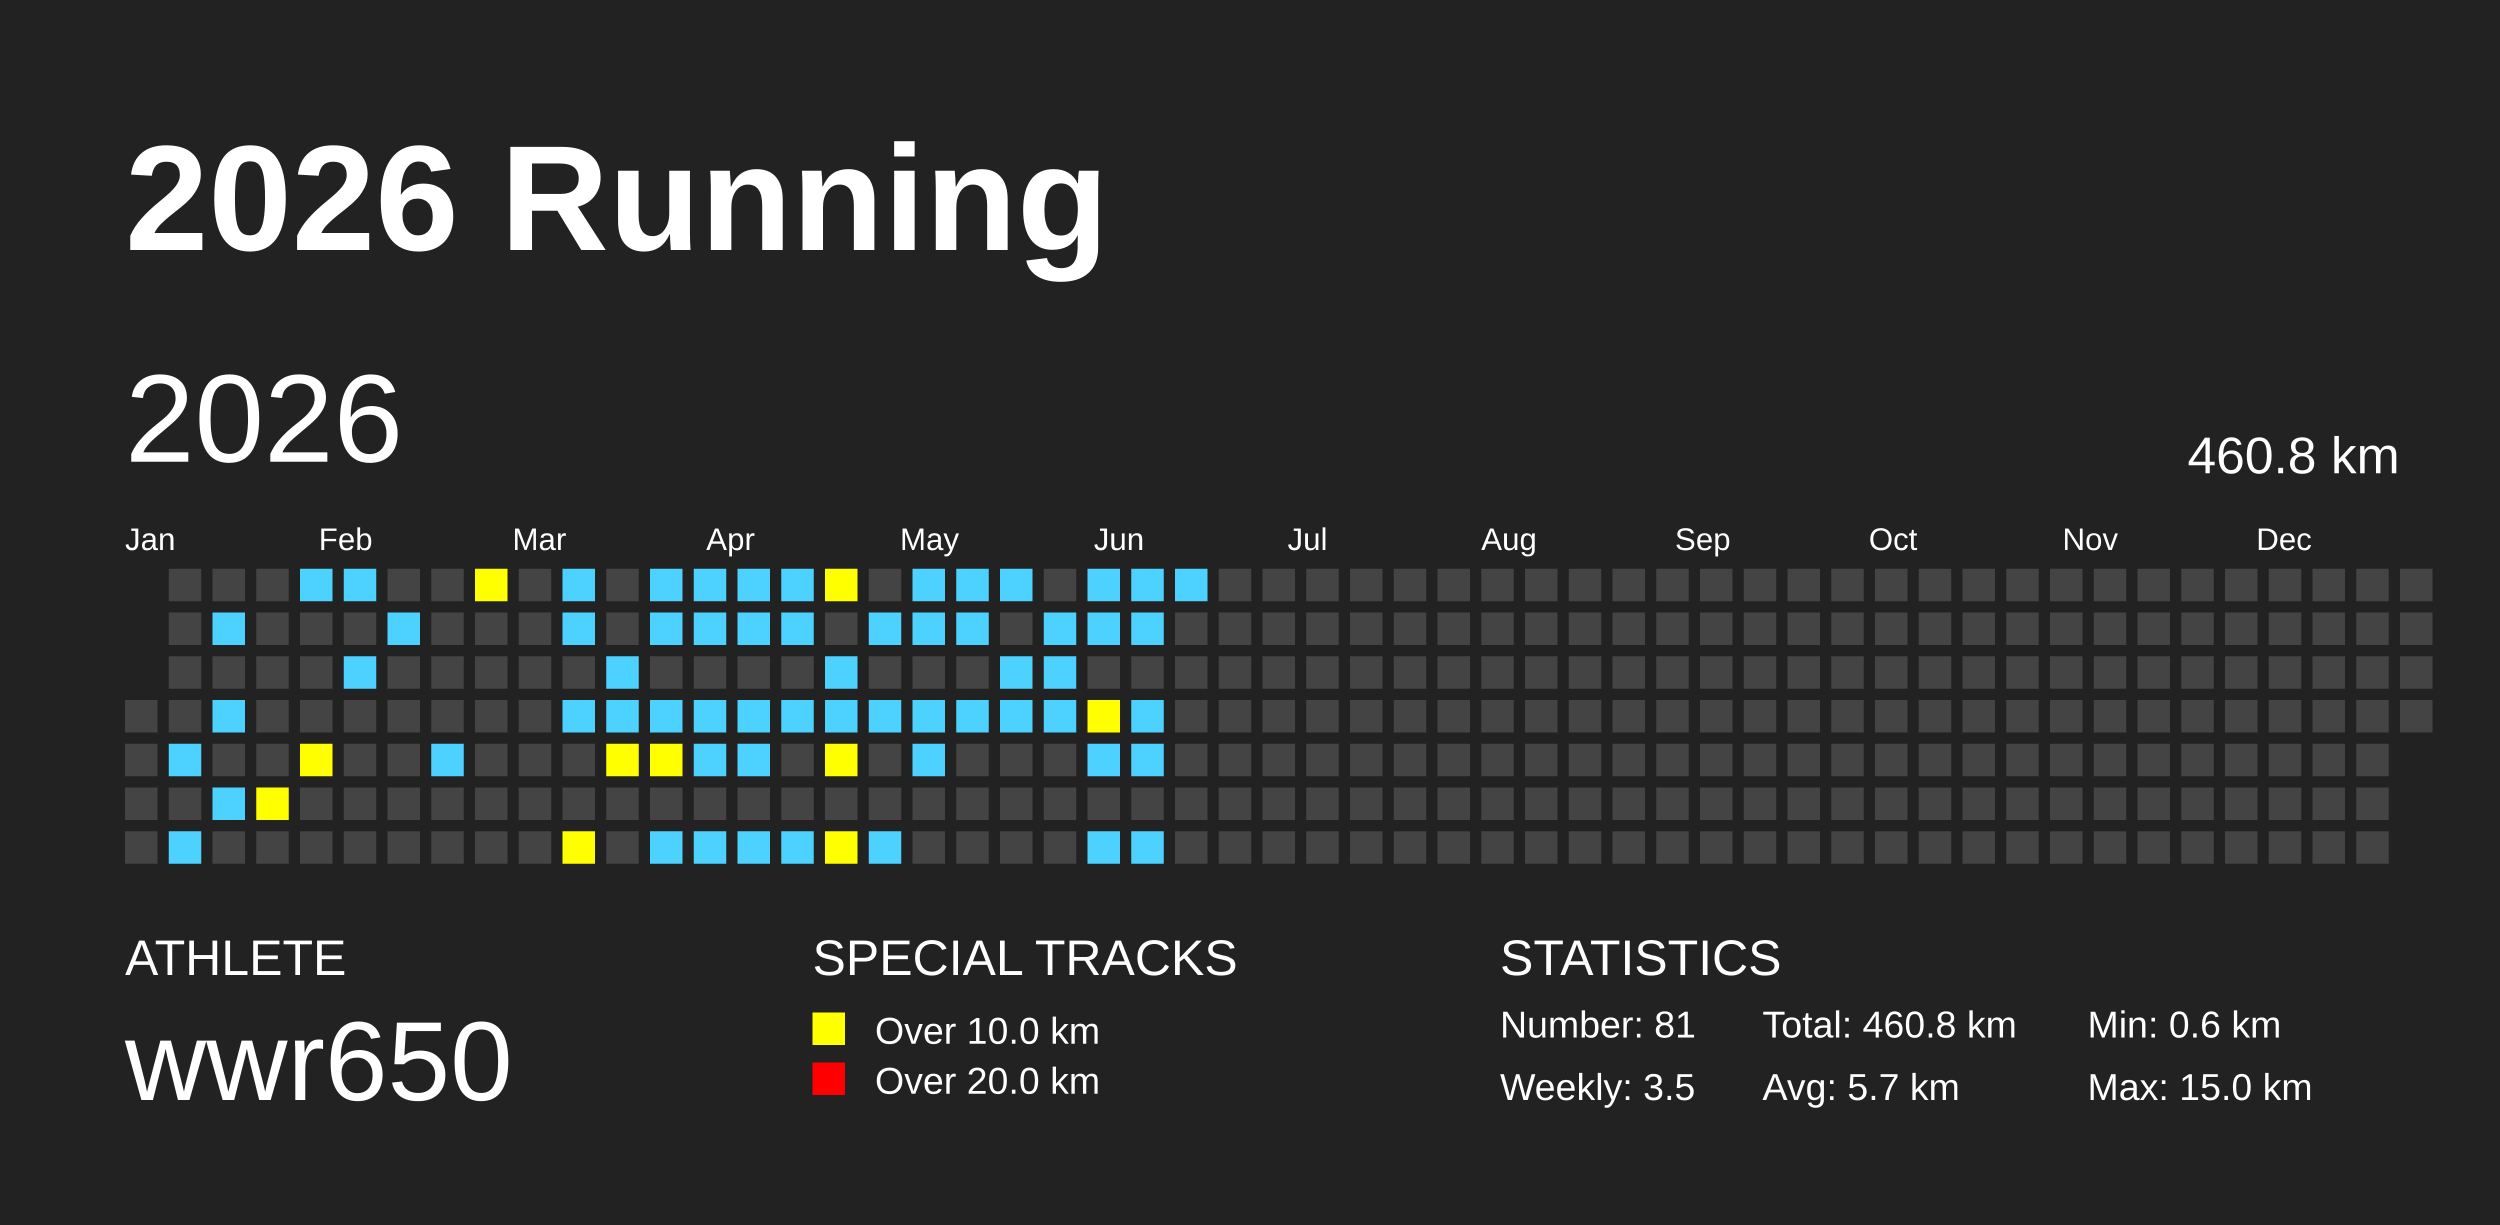
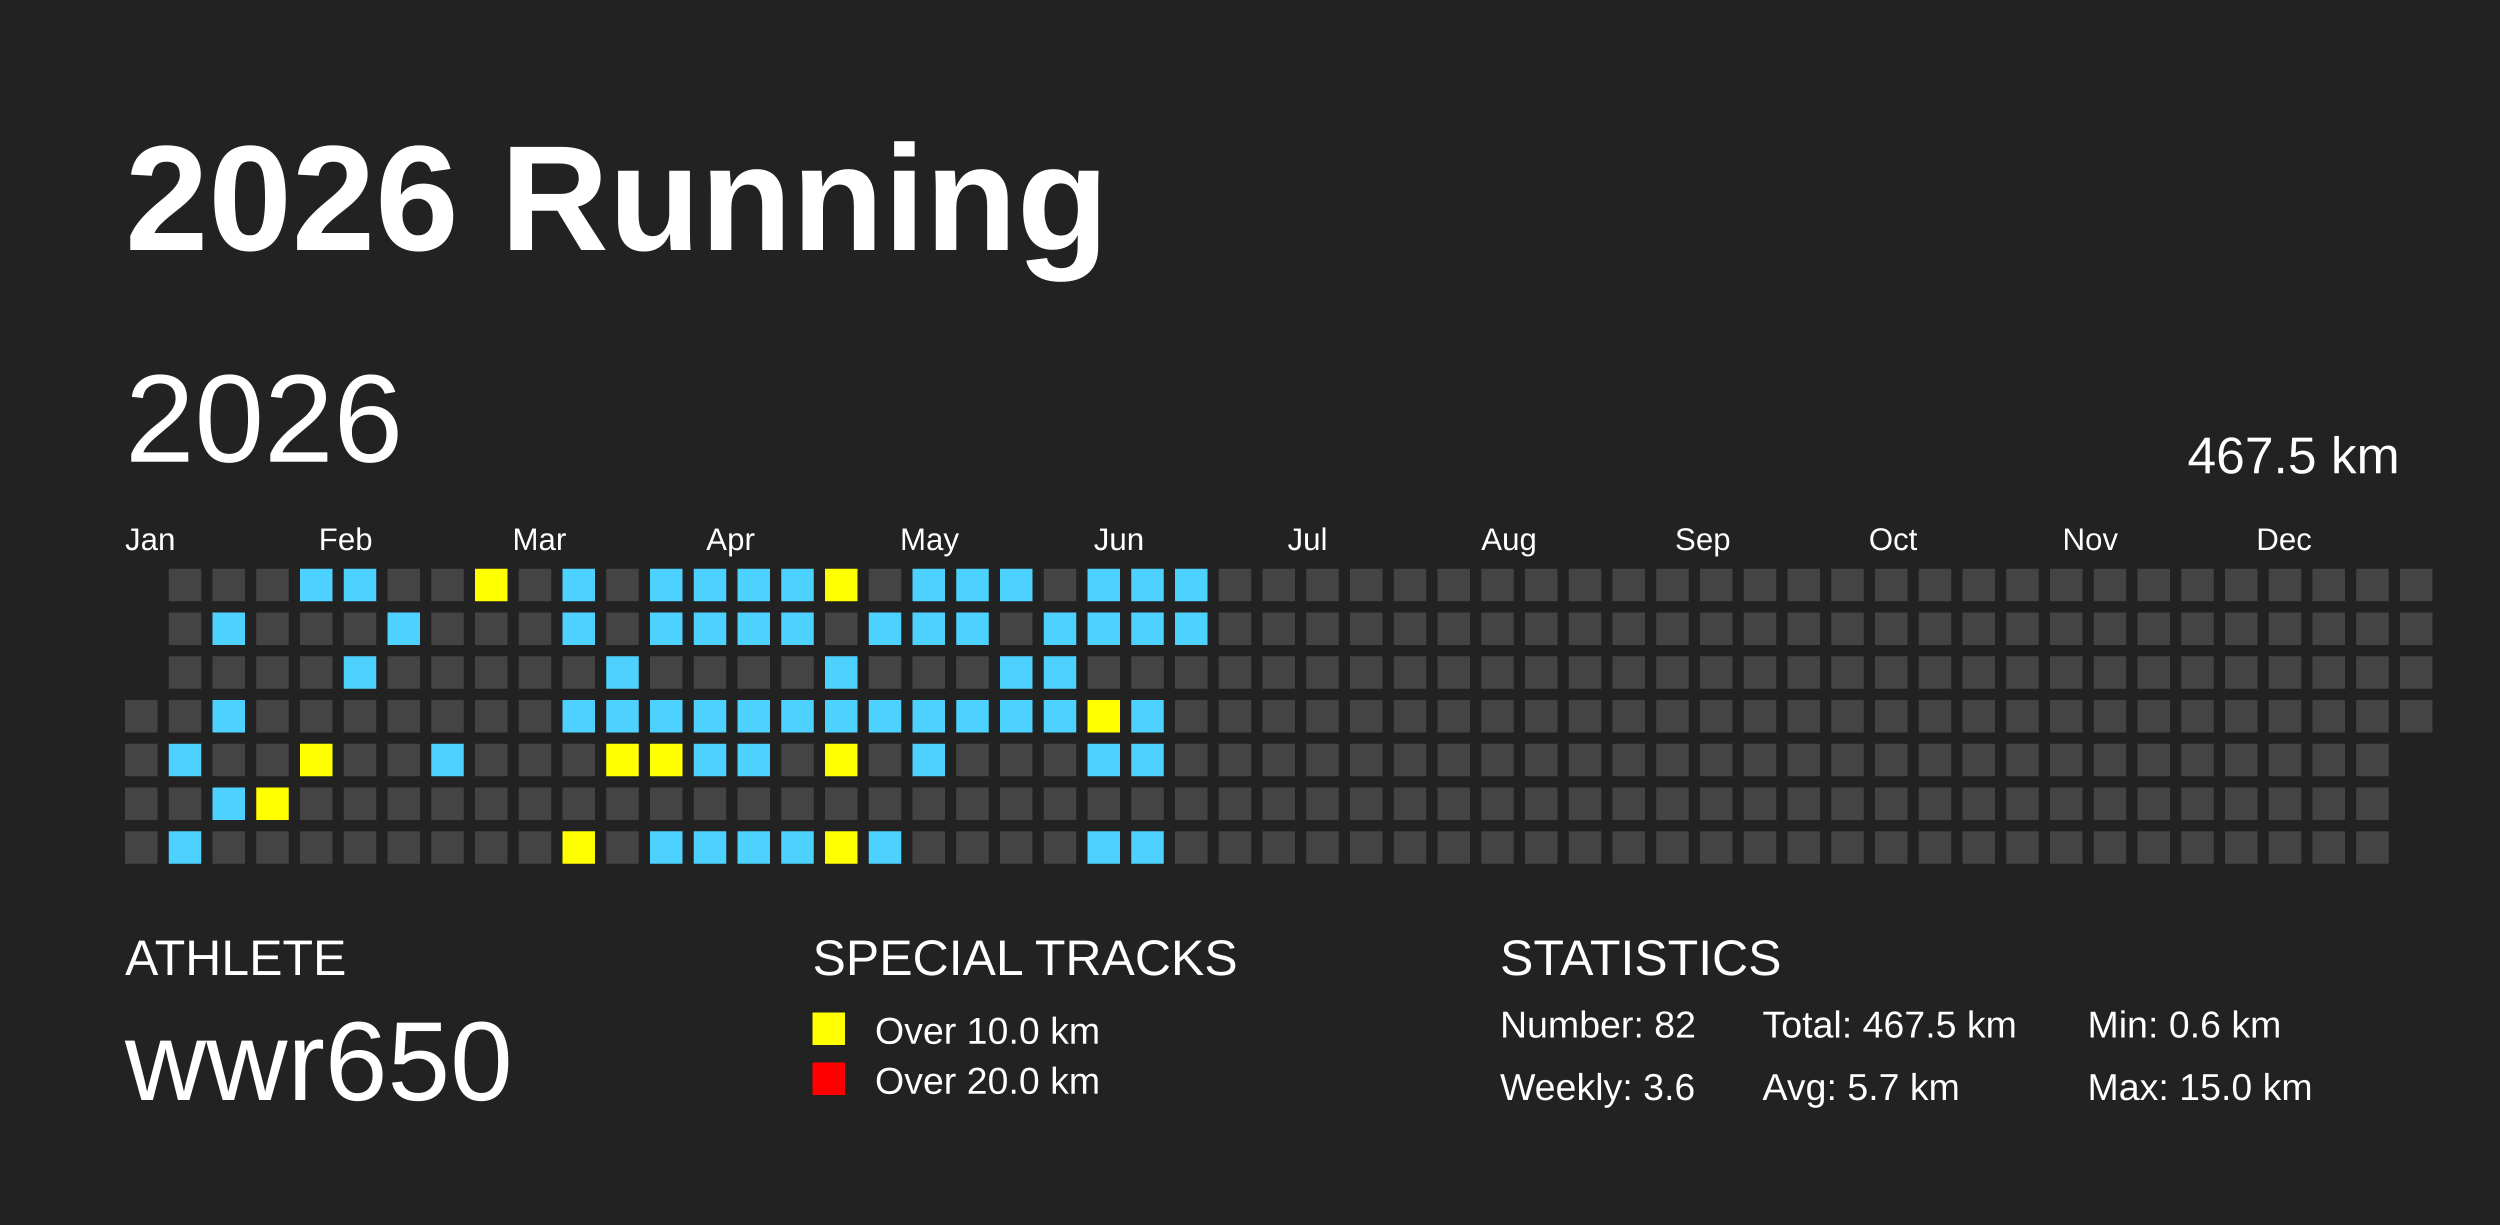
<svg xmlns="http://www.w3.org/2000/svg" baseProfile="full" height="98mm" version="1.1" viewBox="0,0,200,98" width="200mm">
  <defs />
  <rect fill="#222222" height="98" width="200" x="0" y="0" />
  <text fill="#FFFFFF" style="font-size:12px; font-family:Arial; font-weight:bold;" x="10" y="20">2026 Running</text>
  <text fill="#FFFFFF" style="font-size:4px; font-family:Arial" x="10" y="78">ATHLETE</text>
  <text fill="#FFFFFF" style="font-size:9px; font-family:Arial" x="10" y="88">wwr650</text>
  <text fill="#FFFFFF" style="font-size:4px; font-family:Arial" x="65" y="78">SPECIAL TRACKS</text>
  <rect fill="yellow" height="2.6" width="2.6" x="65" y="81" />
  <text fill="#FFFFFF" style="font-size:3px; font-family:Arial" x="70" y="83.5">Over 10.0 km</text>
  <rect fill="red" height="2.6" width="2.6" x="65" y="85" />
  <text fill="#FFFFFF" style="font-size:3px; font-family:Arial" x="70" y="87.5">Over 20.0 km</text>
  <text fill="#FFFFFF" style="font-size:4px; font-family:Arial" x="120" y="78">STATISTICS</text>
-   <text fill="#FFFFFF" style="font-size:3px; font-family:Arial" x="120" y="83">Number: 81</text>
-   <text fill="#FFFFFF" style="font-size:3px; font-family:Arial" x="120" y="88">Weekly: 3.5</text>
-   <text fill="#FFFFFF" style="font-size:3px; font-family:Arial" x="141" y="83">Total: 460.8 km</text>
+   <text fill="#FFFFFF" style="font-size:3px; font-family:Arial" x="120" y="83">Number: 82</text>
+   <text fill="#FFFFFF" style="font-size:3px; font-family:Arial" x="120" y="88">Weekly: 3.6</text>
+   <text fill="#FFFFFF" style="font-size:3px; font-family:Arial" x="141" y="83">Total: 467.5 km</text>
  <text fill="#FFFFFF" style="font-size:3px; font-family:Arial" x="141" y="88">Avg: 5.7 km</text>
  <text fill="#FFFFFF" style="font-size:3px; font-family:Arial" x="167" y="83">Min: 0.6 km</text>
  <text fill="#FFFFFF" style="font-size:3px; font-family:Arial" x="167" y="88">Max: 15.0 km</text>
  <text dominant-baseline="hanging" fill="#FFFFFF" style="font-size:10.0px; font-family:Arial;" x="10" y="30">2026</text>
-   <text dominant-baseline="hanging" fill="#FFFFFF" style="font-size:4.125px; font-family:Arial;" x="175" y="35">460.8 km</text>
+   <text dominant-baseline="hanging" fill="#FFFFFF" style="font-size:4.125px; font-family:Arial;" x="175" y="35">467.5 km</text>
  <text fill="#FFFFFF" style="font-size:2.5px; font-family:Arial" x="10.0" y="44">Jan</text>
  <text fill="#FFFFFF" style="font-size:2.5px; font-family:Arial" x="25.5" y="44">Feb</text>
  <text fill="#FFFFFF" style="font-size:2.5px; font-family:Arial" x="41.0" y="44">Mar</text>
  <text fill="#FFFFFF" style="font-size:2.5px; font-family:Arial" x="56.5" y="44">Apr</text>
  <text fill="#FFFFFF" style="font-size:2.5px; font-family:Arial" x="72.0" y="44">May</text>
  <text fill="#FFFFFF" style="font-size:2.5px; font-family:Arial" x="87.5" y="44">Jun</text>
  <text fill="#FFFFFF" style="font-size:2.5px; font-family:Arial" x="103.0" y="44">Jul</text>
  <text fill="#FFFFFF" style="font-size:2.5px; font-family:Arial" x="118.5" y="44">Aug</text>
  <text fill="#FFFFFF" style="font-size:2.5px; font-family:Arial" x="134.0" y="44">Sep</text>
  <text fill="#FFFFFF" style="font-size:2.5px; font-family:Arial" x="149.5" y="44">Oct</text>
  <text fill="#FFFFFF" style="font-size:2.5px; font-family:Arial" x="165.0" y="44">Nov</text>
  <text fill="#FFFFFF" style="font-size:2.5px; font-family:Arial" x="180.5" y="44">Dec</text>
  <rect fill="#444444" height="2.6" width="2.6" x="10.0" y="56.0" />
  <rect fill="#444444" height="2.6" width="2.6" x="10.0" y="59.5" />
  <rect fill="#444444" height="2.6" width="2.6" x="10.0" y="63.0" />
  <rect fill="#444444" height="2.6" width="2.6" x="10.0" y="66.5" />
  <rect fill="#444444" height="2.6" width="2.6" x="13.5" y="45.5" />
  <rect fill="#444444" height="2.6" width="2.6" x="13.5" y="49.0" />
  <rect fill="#444444" height="2.6" width="2.6" x="13.5" y="52.5" />
  <rect fill="#444444" height="2.6" width="2.6" x="13.5" y="56.0" />
  <rect fill="#4DD2FF" height="2.6" width="2.6" x="13.5" y="59.5" />
  <rect fill="#444444" height="2.6" width="2.6" x="13.5" y="63.0" />
  <rect fill="#4DD2FF" height="2.6" width="2.6" x="13.5" y="66.5" />
  <rect fill="#444444" height="2.6" width="2.6" x="17.0" y="45.5" />
  <rect fill="#4DD2FF" height="2.6" width="2.6" x="17.0" y="49.0" />
  <rect fill="#444444" height="2.6" width="2.6" x="17.0" y="52.5" />
  <rect fill="#4DD2FF" height="2.6" width="2.6" x="17.0" y="56.0" />
  <rect fill="#444444" height="2.6" width="2.6" x="17.0" y="59.5" />
  <rect fill="#4DD2FF" height="2.6" width="2.6" x="17.0" y="63.0" />
  <rect fill="#444444" height="2.6" width="2.6" x="17.0" y="66.5" />
  <rect fill="#444444" height="2.6" width="2.6" x="20.5" y="45.5" />
  <rect fill="#444444" height="2.6" width="2.6" x="20.5" y="49.0" />
  <rect fill="#444444" height="2.6" width="2.6" x="20.5" y="52.5" />
  <rect fill="#444444" height="2.6" width="2.6" x="20.5" y="56.0" />
  <rect fill="#444444" height="2.6" width="2.6" x="20.5" y="59.5" />
  <rect fill="yellow" height="2.6" width="2.6" x="20.5" y="63.0" />
  <rect fill="#444444" height="2.6" width="2.6" x="20.5" y="66.5" />
  <rect fill="#4DD2FF" height="2.6" width="2.6" x="24.0" y="45.5" />
  <rect fill="#444444" height="2.6" width="2.6" x="24.0" y="49.0" />
  <rect fill="#444444" height="2.6" width="2.6" x="24.0" y="52.5" />
  <rect fill="#444444" height="2.6" width="2.6" x="24.0" y="56.0" />
  <rect fill="yellow" height="2.6" width="2.6" x="24.0" y="59.5" />
  <rect fill="#444444" height="2.6" width="2.6" x="24.0" y="63.0" />
  <rect fill="#444444" height="2.6" width="2.6" x="24.0" y="66.5" />
  <rect fill="#4DD2FF" height="2.6" width="2.6" x="27.5" y="45.5" />
  <rect fill="#444444" height="2.6" width="2.6" x="27.5" y="49.0" />
  <rect fill="#4DD2FF" height="2.6" width="2.6" x="27.5" y="52.5" />
  <rect fill="#444444" height="2.6" width="2.6" x="27.5" y="56.0" />
  <rect fill="#444444" height="2.6" width="2.6" x="27.5" y="59.5" />
  <rect fill="#444444" height="2.6" width="2.6" x="27.5" y="63.0" />
  <rect fill="#444444" height="2.6" width="2.6" x="27.5" y="66.5" />
  <rect fill="#444444" height="2.6" width="2.6" x="31.0" y="45.5" />
  <rect fill="#4DD2FF" height="2.6" width="2.6" x="31.0" y="49.0" />
  <rect fill="#444444" height="2.6" width="2.6" x="31.0" y="52.5" />
  <rect fill="#444444" height="2.6" width="2.6" x="31.0" y="56.0" />
  <rect fill="#444444" height="2.6" width="2.6" x="31.0" y="59.5" />
  <rect fill="#444444" height="2.6" width="2.6" x="31.0" y="63.0" />
  <rect fill="#444444" height="2.6" width="2.6" x="31.0" y="66.5" />
  <rect fill="#444444" height="2.6" width="2.6" x="34.5" y="45.5" />
  <rect fill="#444444" height="2.6" width="2.6" x="34.5" y="49.0" />
  <rect fill="#444444" height="2.6" width="2.6" x="34.5" y="52.5" />
  <rect fill="#444444" height="2.6" width="2.6" x="34.5" y="56.0" />
  <rect fill="#4DD2FF" height="2.6" width="2.6" x="34.5" y="59.5" />
  <rect fill="#444444" height="2.6" width="2.6" x="34.5" y="63.0" />
  <rect fill="#444444" height="2.6" width="2.6" x="34.5" y="66.5" />
  <rect fill="yellow" height="2.6" width="2.6" x="38.0" y="45.5" />
  <rect fill="#444444" height="2.6" width="2.6" x="38.0" y="49.0" />
  <rect fill="#444444" height="2.6" width="2.6" x="38.0" y="52.5" />
  <rect fill="#444444" height="2.6" width="2.6" x="38.0" y="56.0" />
  <rect fill="#444444" height="2.6" width="2.6" x="38.0" y="59.5" />
  <rect fill="#444444" height="2.6" width="2.6" x="38.0" y="63.0" />
  <rect fill="#444444" height="2.6" width="2.6" x="38.0" y="66.5" />
  <rect fill="#444444" height="2.6" width="2.6" x="41.5" y="45.5" />
  <rect fill="#444444" height="2.6" width="2.6" x="41.5" y="49.0" />
  <rect fill="#444444" height="2.6" width="2.6" x="41.5" y="52.5" />
  <rect fill="#444444" height="2.6" width="2.6" x="41.5" y="56.0" />
  <rect fill="#444444" height="2.6" width="2.6" x="41.5" y="59.5" />
  <rect fill="#444444" height="2.6" width="2.6" x="41.5" y="63.0" />
  <rect fill="#444444" height="2.6" width="2.6" x="41.5" y="66.5" />
  <rect fill="#4DD2FF" height="2.6" width="2.6" x="45.0" y="45.5" />
  <rect fill="#4DD2FF" height="2.6" width="2.6" x="45.0" y="49.0" />
  <rect fill="#444444" height="2.6" width="2.6" x="45.0" y="52.5" />
  <rect fill="#4DD2FF" height="2.6" width="2.6" x="45.0" y="56.0" />
  <rect fill="#444444" height="2.6" width="2.6" x="45.0" y="59.5" />
  <rect fill="#444444" height="2.6" width="2.6" x="45.0" y="63.0" />
  <rect fill="yellow" height="2.6" width="2.6" x="45.0" y="66.5" />
  <rect fill="#444444" height="2.6" width="2.6" x="48.5" y="45.5" />
  <rect fill="#444444" height="2.6" width="2.6" x="48.5" y="49.0" />
  <rect fill="#4DD2FF" height="2.6" width="2.6" x="48.5" y="52.5" />
  <rect fill="#4DD2FF" height="2.6" width="2.6" x="48.5" y="56.0" />
  <rect fill="yellow" height="2.6" width="2.6" x="48.5" y="59.5" />
  <rect fill="#444444" height="2.6" width="2.6" x="48.5" y="63.0" />
  <rect fill="#444444" height="2.6" width="2.6" x="48.5" y="66.5" />
  <rect fill="#4DD2FF" height="2.6" width="2.6" x="52.0" y="45.5" />
  <rect fill="#4DD2FF" height="2.6" width="2.6" x="52.0" y="49.0" />
  <rect fill="#444444" height="2.6" width="2.6" x="52.0" y="52.5" />
  <rect fill="#4DD2FF" height="2.6" width="2.6" x="52.0" y="56.0" />
  <rect fill="yellow" height="2.6" width="2.6" x="52.0" y="59.5" />
  <rect fill="#444444" height="2.6" width="2.6" x="52.0" y="63.0" />
  <rect fill="#4DD2FF" height="2.6" width="2.6" x="52.0" y="66.5" />
  <rect fill="#4DD2FF" height="2.6" width="2.6" x="55.5" y="45.5" />
  <rect fill="#4DD2FF" height="2.6" width="2.6" x="55.5" y="49.0" />
  <rect fill="#444444" height="2.6" width="2.6" x="55.5" y="52.5" />
  <rect fill="#4DD2FF" height="2.6" width="2.6" x="55.5" y="56.0" />
  <rect fill="#4DD2FF" height="2.6" width="2.6" x="55.5" y="59.5" />
  <rect fill="#444444" height="2.6" width="2.6" x="55.5" y="63.0" />
  <rect fill="#4DD2FF" height="2.6" width="2.6" x="55.5" y="66.5" />
  <rect fill="#4DD2FF" height="2.6" width="2.6" x="59.0" y="45.5" />
  <rect fill="#4DD2FF" height="2.6" width="2.6" x="59.0" y="49.0" />
  <rect fill="#444444" height="2.6" width="2.6" x="59.0" y="52.5" />
  <rect fill="#4DD2FF" height="2.6" width="2.6" x="59.0" y="56.0" />
  <rect fill="#4DD2FF" height="2.6" width="2.6" x="59.0" y="59.5" />
  <rect fill="#444444" height="2.6" width="2.6" x="59.0" y="63.0" />
  <rect fill="#4DD2FF" height="2.6" width="2.6" x="59.0" y="66.5" />
  <rect fill="#4DD2FF" height="2.6" width="2.6" x="62.5" y="45.5" />
  <rect fill="#4DD2FF" height="2.6" width="2.6" x="62.5" y="49.0" />
  <rect fill="#444444" height="2.6" width="2.6" x="62.5" y="52.5" />
  <rect fill="#4DD2FF" height="2.6" width="2.6" x="62.5" y="56.0" />
  <rect fill="#444444" height="2.6" width="2.6" x="62.5" y="59.5" />
  <rect fill="#444444" height="2.6" width="2.6" x="62.5" y="63.0" />
  <rect fill="#4DD2FF" height="2.6" width="2.6" x="62.5" y="66.5" />
  <rect fill="yellow" height="2.6" width="2.6" x="66.0" y="45.5" />
  <rect fill="#444444" height="2.6" width="2.6" x="66.0" y="49.0" />
  <rect fill="#4DD2FF" height="2.6" width="2.6" x="66.0" y="52.5" />
  <rect fill="#4DD2FF" height="2.6" width="2.6" x="66.0" y="56.0" />
  <rect fill="yellow" height="2.6" width="2.6" x="66.0" y="59.5" />
  <rect fill="#444444" height="2.6" width="2.6" x="66.0" y="63.0" />
  <rect fill="yellow" height="2.6" width="2.6" x="66.0" y="66.5" />
  <rect fill="#444444" height="2.6" width="2.6" x="69.5" y="45.5" />
  <rect fill="#4DD2FF" height="2.6" width="2.6" x="69.5" y="49.0" />
  <rect fill="#444444" height="2.6" width="2.6" x="69.5" y="52.5" />
  <rect fill="#4DD2FF" height="2.6" width="2.6" x="69.5" y="56.0" />
  <rect fill="#444444" height="2.6" width="2.6" x="69.5" y="59.5" />
  <rect fill="#444444" height="2.6" width="2.6" x="69.5" y="63.0" />
  <rect fill="#4DD2FF" height="2.6" width="2.6" x="69.5" y="66.5" />
  <rect fill="#4DD2FF" height="2.6" width="2.6" x="73.0" y="45.5" />
  <rect fill="#4DD2FF" height="2.6" width="2.6" x="73.0" y="49.0" />
  <rect fill="#444444" height="2.6" width="2.6" x="73.0" y="52.5" />
  <rect fill="#4DD2FF" height="2.6" width="2.6" x="73.0" y="56.0" />
  <rect fill="#4DD2FF" height="2.6" width="2.6" x="73.0" y="59.5" />
  <rect fill="#444444" height="2.6" width="2.6" x="73.0" y="63.0" />
  <rect fill="#444444" height="2.6" width="2.6" x="73.0" y="66.5" />
  <rect fill="#4DD2FF" height="2.6" width="2.6" x="76.5" y="45.5" />
  <rect fill="#4DD2FF" height="2.6" width="2.6" x="76.5" y="49.0" />
  <rect fill="#444444" height="2.6" width="2.6" x="76.5" y="52.5" />
  <rect fill="#4DD2FF" height="2.6" width="2.6" x="76.5" y="56.0" />
  <rect fill="#444444" height="2.6" width="2.6" x="76.5" y="59.5" />
  <rect fill="#444444" height="2.6" width="2.6" x="76.5" y="63.0" />
  <rect fill="#444444" height="2.6" width="2.6" x="76.5" y="66.5" />
  <rect fill="#4DD2FF" height="2.6" width="2.6" x="80.0" y="45.5" />
  <rect fill="#444444" height="2.6" width="2.6" x="80.0" y="49.0" />
  <rect fill="#4DD2FF" height="2.6" width="2.6" x="80.0" y="52.5" />
  <rect fill="#4DD2FF" height="2.6" width="2.6" x="80.0" y="56.0" />
  <rect fill="#444444" height="2.6" width="2.6" x="80.0" y="59.5" />
  <rect fill="#444444" height="2.6" width="2.6" x="80.0" y="63.0" />
  <rect fill="#444444" height="2.6" width="2.6" x="80.0" y="66.5" />
  <rect fill="#444444" height="2.6" width="2.6" x="83.5" y="45.5" />
  <rect fill="#4DD2FF" height="2.6" width="2.6" x="83.5" y="49.0" />
  <rect fill="#4DD2FF" height="2.6" width="2.6" x="83.5" y="52.5" />
  <rect fill="#4DD2FF" height="2.6" width="2.6" x="83.5" y="56.0" />
  <rect fill="#444444" height="2.6" width="2.6" x="83.5" y="59.5" />
  <rect fill="#444444" height="2.6" width="2.6" x="83.5" y="63.0" />
  <rect fill="#444444" height="2.6" width="2.6" x="83.5" y="66.5" />
  <rect fill="#4DD2FF" height="2.6" width="2.6" x="87.0" y="45.5" />
  <rect fill="#4DD2FF" height="2.6" width="2.6" x="87.0" y="49.0" />
  <rect fill="#444444" height="2.6" width="2.6" x="87.0" y="52.5" />
  <rect fill="yellow" height="2.6" width="2.6" x="87.0" y="56.0" />
  <rect fill="#4DD2FF" height="2.6" width="2.6" x="87.0" y="59.5" />
  <rect fill="#444444" height="2.6" width="2.6" x="87.0" y="63.0" />
  <rect fill="#4DD2FF" height="2.6" width="2.6" x="87.0" y="66.5" />
  <rect fill="#4DD2FF" height="2.6" width="2.6" x="90.5" y="45.5" />
  <rect fill="#4DD2FF" height="2.6" width="2.6" x="90.5" y="49.0" />
  <rect fill="#444444" height="2.6" width="2.6" x="90.5" y="52.5" />
  <rect fill="#4DD2FF" height="2.6" width="2.6" x="90.5" y="56.0" />
  <rect fill="#4DD2FF" height="2.6" width="2.6" x="90.5" y="59.5" />
  <rect fill="#444444" height="2.6" width="2.6" x="90.5" y="63.0" />
  <rect fill="#4DD2FF" height="2.6" width="2.6" x="90.5" y="66.5" />
  <rect fill="#4DD2FF" height="2.6" width="2.6" x="94.0" y="45.5" />
-   <rect fill="#444444" height="2.6" width="2.6" x="94.0" y="49.0" />
+   <rect fill="#4DD2FF" height="2.6" width="2.6" x="94.0" y="49.0" />
  <rect fill="#444444" height="2.6" width="2.6" x="94.0" y="52.5" />
  <rect fill="#444444" height="2.6" width="2.6" x="94.0" y="56.0" />
  <rect fill="#444444" height="2.6" width="2.6" x="94.0" y="59.5" />
  <rect fill="#444444" height="2.6" width="2.6" x="94.0" y="63.0" />
  <rect fill="#444444" height="2.6" width="2.6" x="94.0" y="66.5" />
  <rect fill="#444444" height="2.6" width="2.6" x="97.5" y="45.5" />
  <rect fill="#444444" height="2.6" width="2.6" x="97.5" y="49.0" />
  <rect fill="#444444" height="2.6" width="2.6" x="97.5" y="52.5" />
  <rect fill="#444444" height="2.6" width="2.6" x="97.5" y="56.0" />
  <rect fill="#444444" height="2.6" width="2.6" x="97.5" y="59.5" />
  <rect fill="#444444" height="2.6" width="2.6" x="97.5" y="63.0" />
  <rect fill="#444444" height="2.6" width="2.6" x="97.5" y="66.5" />
  <rect fill="#444444" height="2.6" width="2.6" x="101.0" y="45.5" />
  <rect fill="#444444" height="2.6" width="2.6" x="101.0" y="49.0" />
  <rect fill="#444444" height="2.6" width="2.6" x="101.0" y="52.5" />
  <rect fill="#444444" height="2.6" width="2.6" x="101.0" y="56.0" />
  <rect fill="#444444" height="2.6" width="2.6" x="101.0" y="59.5" />
  <rect fill="#444444" height="2.6" width="2.6" x="101.0" y="63.0" />
  <rect fill="#444444" height="2.6" width="2.6" x="101.0" y="66.5" />
  <rect fill="#444444" height="2.6" width="2.6" x="104.5" y="45.5" />
  <rect fill="#444444" height="2.6" width="2.6" x="104.5" y="49.0" />
  <rect fill="#444444" height="2.6" width="2.6" x="104.5" y="52.5" />
  <rect fill="#444444" height="2.6" width="2.6" x="104.5" y="56.0" />
  <rect fill="#444444" height="2.6" width="2.6" x="104.5" y="59.5" />
  <rect fill="#444444" height="2.6" width="2.6" x="104.5" y="63.0" />
  <rect fill="#444444" height="2.6" width="2.6" x="104.5" y="66.5" />
  <rect fill="#444444" height="2.6" width="2.6" x="108.0" y="45.5" />
  <rect fill="#444444" height="2.6" width="2.6" x="108.0" y="49.0" />
  <rect fill="#444444" height="2.6" width="2.6" x="108.0" y="52.5" />
  <rect fill="#444444" height="2.6" width="2.6" x="108.0" y="56.0" />
  <rect fill="#444444" height="2.6" width="2.6" x="108.0" y="59.5" />
  <rect fill="#444444" height="2.6" width="2.6" x="108.0" y="63.0" />
  <rect fill="#444444" height="2.6" width="2.6" x="108.0" y="66.5" />
  <rect fill="#444444" height="2.6" width="2.6" x="111.5" y="45.5" />
  <rect fill="#444444" height="2.6" width="2.6" x="111.5" y="49.0" />
  <rect fill="#444444" height="2.6" width="2.6" x="111.5" y="52.5" />
  <rect fill="#444444" height="2.6" width="2.6" x="111.5" y="56.0" />
  <rect fill="#444444" height="2.6" width="2.6" x="111.5" y="59.5" />
  <rect fill="#444444" height="2.6" width="2.6" x="111.5" y="63.0" />
  <rect fill="#444444" height="2.6" width="2.6" x="111.5" y="66.5" />
  <rect fill="#444444" height="2.6" width="2.6" x="115.0" y="45.5" />
  <rect fill="#444444" height="2.6" width="2.6" x="115.0" y="49.0" />
  <rect fill="#444444" height="2.6" width="2.6" x="115.0" y="52.5" />
  <rect fill="#444444" height="2.6" width="2.6" x="115.0" y="56.0" />
  <rect fill="#444444" height="2.6" width="2.6" x="115.0" y="59.5" />
  <rect fill="#444444" height="2.6" width="2.6" x="115.0" y="63.0" />
  <rect fill="#444444" height="2.6" width="2.6" x="115.0" y="66.5" />
  <rect fill="#444444" height="2.6" width="2.6" x="118.5" y="45.5" />
  <rect fill="#444444" height="2.6" width="2.6" x="118.5" y="49.0" />
  <rect fill="#444444" height="2.6" width="2.6" x="118.5" y="52.5" />
  <rect fill="#444444" height="2.6" width="2.6" x="118.5" y="56.0" />
  <rect fill="#444444" height="2.6" width="2.6" x="118.5" y="59.5" />
  <rect fill="#444444" height="2.6" width="2.6" x="118.5" y="63.0" />
  <rect fill="#444444" height="2.6" width="2.6" x="118.5" y="66.5" />
  <rect fill="#444444" height="2.6" width="2.6" x="122.0" y="45.5" />
  <rect fill="#444444" height="2.6" width="2.6" x="122.0" y="49.0" />
  <rect fill="#444444" height="2.6" width="2.6" x="122.0" y="52.5" />
  <rect fill="#444444" height="2.6" width="2.6" x="122.0" y="56.0" />
  <rect fill="#444444" height="2.6" width="2.6" x="122.0" y="59.5" />
  <rect fill="#444444" height="2.6" width="2.6" x="122.0" y="63.0" />
  <rect fill="#444444" height="2.6" width="2.6" x="122.0" y="66.5" />
  <rect fill="#444444" height="2.6" width="2.6" x="125.5" y="45.5" />
  <rect fill="#444444" height="2.6" width="2.6" x="125.5" y="49.0" />
  <rect fill="#444444" height="2.6" width="2.6" x="125.5" y="52.5" />
  <rect fill="#444444" height="2.6" width="2.6" x="125.5" y="56.0" />
  <rect fill="#444444" height="2.6" width="2.6" x="125.5" y="59.5" />
  <rect fill="#444444" height="2.6" width="2.6" x="125.5" y="63.0" />
  <rect fill="#444444" height="2.6" width="2.6" x="125.5" y="66.5" />
  <rect fill="#444444" height="2.6" width="2.6" x="129.0" y="45.5" />
  <rect fill="#444444" height="2.6" width="2.6" x="129.0" y="49.0" />
  <rect fill="#444444" height="2.6" width="2.6" x="129.0" y="52.5" />
  <rect fill="#444444" height="2.6" width="2.6" x="129.0" y="56.0" />
  <rect fill="#444444" height="2.6" width="2.6" x="129.0" y="59.5" />
  <rect fill="#444444" height="2.6" width="2.6" x="129.0" y="63.0" />
  <rect fill="#444444" height="2.6" width="2.6" x="129.0" y="66.5" />
  <rect fill="#444444" height="2.6" width="2.6" x="132.5" y="45.5" />
  <rect fill="#444444" height="2.6" width="2.6" x="132.5" y="49.0" />
  <rect fill="#444444" height="2.6" width="2.6" x="132.5" y="52.5" />
  <rect fill="#444444" height="2.6" width="2.6" x="132.5" y="56.0" />
  <rect fill="#444444" height="2.6" width="2.6" x="132.5" y="59.5" />
  <rect fill="#444444" height="2.6" width="2.6" x="132.5" y="63.0" />
  <rect fill="#444444" height="2.6" width="2.6" x="132.5" y="66.5" />
  <rect fill="#444444" height="2.6" width="2.6" x="136.0" y="45.5" />
  <rect fill="#444444" height="2.6" width="2.6" x="136.0" y="49.0" />
  <rect fill="#444444" height="2.6" width="2.6" x="136.0" y="52.5" />
  <rect fill="#444444" height="2.6" width="2.6" x="136.0" y="56.0" />
  <rect fill="#444444" height="2.6" width="2.6" x="136.0" y="59.5" />
  <rect fill="#444444" height="2.6" width="2.6" x="136.0" y="63.0" />
  <rect fill="#444444" height="2.6" width="2.6" x="136.0" y="66.5" />
  <rect fill="#444444" height="2.6" width="2.6" x="139.5" y="45.5" />
  <rect fill="#444444" height="2.6" width="2.6" x="139.5" y="49.0" />
  <rect fill="#444444" height="2.6" width="2.6" x="139.5" y="52.5" />
  <rect fill="#444444" height="2.6" width="2.6" x="139.5" y="56.0" />
  <rect fill="#444444" height="2.6" width="2.6" x="139.5" y="59.5" />
  <rect fill="#444444" height="2.6" width="2.6" x="139.5" y="63.0" />
  <rect fill="#444444" height="2.6" width="2.6" x="139.5" y="66.5" />
  <rect fill="#444444" height="2.6" width="2.6" x="143.0" y="45.5" />
  <rect fill="#444444" height="2.6" width="2.6" x="143.0" y="49.0" />
  <rect fill="#444444" height="2.6" width="2.6" x="143.0" y="52.5" />
  <rect fill="#444444" height="2.6" width="2.6" x="143.0" y="56.0" />
  <rect fill="#444444" height="2.6" width="2.6" x="143.0" y="59.5" />
  <rect fill="#444444" height="2.6" width="2.6" x="143.0" y="63.0" />
  <rect fill="#444444" height="2.6" width="2.6" x="143.0" y="66.5" />
  <rect fill="#444444" height="2.6" width="2.6" x="146.5" y="45.5" />
  <rect fill="#444444" height="2.6" width="2.6" x="146.5" y="49.0" />
  <rect fill="#444444" height="2.6" width="2.6" x="146.5" y="52.5" />
  <rect fill="#444444" height="2.6" width="2.6" x="146.5" y="56.0" />
  <rect fill="#444444" height="2.6" width="2.6" x="146.5" y="59.5" />
  <rect fill="#444444" height="2.6" width="2.6" x="146.5" y="63.0" />
  <rect fill="#444444" height="2.6" width="2.6" x="146.5" y="66.5" />
  <rect fill="#444444" height="2.6" width="2.6" x="150.0" y="45.5" />
  <rect fill="#444444" height="2.6" width="2.6" x="150.0" y="49.0" />
  <rect fill="#444444" height="2.6" width="2.6" x="150.0" y="52.5" />
  <rect fill="#444444" height="2.6" width="2.6" x="150.0" y="56.0" />
  <rect fill="#444444" height="2.6" width="2.6" x="150.0" y="59.5" />
  <rect fill="#444444" height="2.6" width="2.6" x="150.0" y="63.0" />
  <rect fill="#444444" height="2.6" width="2.6" x="150.0" y="66.5" />
  <rect fill="#444444" height="2.6" width="2.6" x="153.5" y="45.5" />
  <rect fill="#444444" height="2.6" width="2.6" x="153.5" y="49.0" />
  <rect fill="#444444" height="2.6" width="2.6" x="153.5" y="52.5" />
  <rect fill="#444444" height="2.6" width="2.6" x="153.5" y="56.0" />
  <rect fill="#444444" height="2.6" width="2.6" x="153.5" y="59.5" />
  <rect fill="#444444" height="2.6" width="2.6" x="153.5" y="63.0" />
  <rect fill="#444444" height="2.6" width="2.6" x="153.5" y="66.5" />
  <rect fill="#444444" height="2.6" width="2.6" x="157.0" y="45.5" />
  <rect fill="#444444" height="2.6" width="2.6" x="157.0" y="49.0" />
  <rect fill="#444444" height="2.6" width="2.6" x="157.0" y="52.5" />
  <rect fill="#444444" height="2.6" width="2.6" x="157.0" y="56.0" />
  <rect fill="#444444" height="2.6" width="2.6" x="157.0" y="59.5" />
  <rect fill="#444444" height="2.6" width="2.6" x="157.0" y="63.0" />
  <rect fill="#444444" height="2.6" width="2.6" x="157.0" y="66.5" />
  <rect fill="#444444" height="2.6" width="2.6" x="160.5" y="45.5" />
  <rect fill="#444444" height="2.6" width="2.6" x="160.5" y="49.0" />
  <rect fill="#444444" height="2.6" width="2.6" x="160.5" y="52.5" />
  <rect fill="#444444" height="2.6" width="2.6" x="160.5" y="56.0" />
  <rect fill="#444444" height="2.6" width="2.6" x="160.5" y="59.5" />
  <rect fill="#444444" height="2.6" width="2.6" x="160.5" y="63.0" />
  <rect fill="#444444" height="2.6" width="2.6" x="160.5" y="66.5" />
  <rect fill="#444444" height="2.6" width="2.6" x="164.0" y="45.5" />
  <rect fill="#444444" height="2.6" width="2.6" x="164.0" y="49.0" />
  <rect fill="#444444" height="2.6" width="2.6" x="164.0" y="52.5" />
  <rect fill="#444444" height="2.6" width="2.6" x="164.0" y="56.0" />
  <rect fill="#444444" height="2.6" width="2.6" x="164.0" y="59.5" />
  <rect fill="#444444" height="2.6" width="2.6" x="164.0" y="63.0" />
  <rect fill="#444444" height="2.6" width="2.6" x="164.0" y="66.5" />
  <rect fill="#444444" height="2.6" width="2.6" x="167.5" y="45.5" />
  <rect fill="#444444" height="2.6" width="2.6" x="167.5" y="49.0" />
  <rect fill="#444444" height="2.6" width="2.6" x="167.5" y="52.5" />
  <rect fill="#444444" height="2.6" width="2.6" x="167.5" y="56.0" />
  <rect fill="#444444" height="2.6" width="2.6" x="167.5" y="59.5" />
  <rect fill="#444444" height="2.6" width="2.6" x="167.5" y="63.0" />
  <rect fill="#444444" height="2.6" width="2.6" x="167.5" y="66.5" />
  <rect fill="#444444" height="2.6" width="2.6" x="171.0" y="45.5" />
  <rect fill="#444444" height="2.6" width="2.6" x="171.0" y="49.0" />
  <rect fill="#444444" height="2.6" width="2.6" x="171.0" y="52.5" />
  <rect fill="#444444" height="2.6" width="2.6" x="171.0" y="56.0" />
  <rect fill="#444444" height="2.6" width="2.6" x="171.0" y="59.5" />
  <rect fill="#444444" height="2.6" width="2.6" x="171.0" y="63.0" />
  <rect fill="#444444" height="2.6" width="2.6" x="171.0" y="66.5" />
  <rect fill="#444444" height="2.6" width="2.6" x="174.5" y="45.5" />
  <rect fill="#444444" height="2.6" width="2.6" x="174.5" y="49.0" />
  <rect fill="#444444" height="2.6" width="2.6" x="174.5" y="52.5" />
  <rect fill="#444444" height="2.6" width="2.6" x="174.5" y="56.0" />
  <rect fill="#444444" height="2.6" width="2.6" x="174.5" y="59.5" />
  <rect fill="#444444" height="2.6" width="2.6" x="174.5" y="63.0" />
  <rect fill="#444444" height="2.6" width="2.6" x="174.5" y="66.5" />
  <rect fill="#444444" height="2.6" width="2.6" x="178.0" y="45.5" />
  <rect fill="#444444" height="2.6" width="2.6" x="178.0" y="49.0" />
  <rect fill="#444444" height="2.6" width="2.6" x="178.0" y="52.5" />
  <rect fill="#444444" height="2.6" width="2.6" x="178.0" y="56.0" />
  <rect fill="#444444" height="2.6" width="2.6" x="178.0" y="59.5" />
  <rect fill="#444444" height="2.6" width="2.6" x="178.0" y="63.0" />
  <rect fill="#444444" height="2.6" width="2.6" x="178.0" y="66.5" />
  <rect fill="#444444" height="2.6" width="2.6" x="181.5" y="45.5" />
  <rect fill="#444444" height="2.6" width="2.6" x="181.5" y="49.0" />
  <rect fill="#444444" height="2.6" width="2.6" x="181.5" y="52.5" />
  <rect fill="#444444" height="2.6" width="2.6" x="181.5" y="56.0" />
  <rect fill="#444444" height="2.6" width="2.6" x="181.5" y="59.5" />
  <rect fill="#444444" height="2.6" width="2.6" x="181.5" y="63.0" />
  <rect fill="#444444" height="2.6" width="2.6" x="181.5" y="66.5" />
  <rect fill="#444444" height="2.6" width="2.6" x="185.0" y="45.5" />
  <rect fill="#444444" height="2.6" width="2.6" x="185.0" y="49.0" />
  <rect fill="#444444" height="2.6" width="2.6" x="185.0" y="52.5" />
  <rect fill="#444444" height="2.6" width="2.6" x="185.0" y="56.0" />
  <rect fill="#444444" height="2.6" width="2.6" x="185.0" y="59.5" />
  <rect fill="#444444" height="2.6" width="2.6" x="185.0" y="63.0" />
  <rect fill="#444444" height="2.6" width="2.6" x="185.0" y="66.5" />
  <rect fill="#444444" height="2.6" width="2.6" x="188.5" y="45.5" />
  <rect fill="#444444" height="2.6" width="2.6" x="188.5" y="49.0" />
  <rect fill="#444444" height="2.6" width="2.6" x="188.5" y="52.5" />
  <rect fill="#444444" height="2.6" width="2.6" x="188.5" y="56.0" />
  <rect fill="#444444" height="2.6" width="2.6" x="188.5" y="59.5" />
  <rect fill="#444444" height="2.6" width="2.6" x="188.5" y="63.0" />
  <rect fill="#444444" height="2.6" width="2.6" x="188.5" y="66.5" />
  <rect fill="#444444" height="2.6" width="2.6" x="192.0" y="45.5" />
  <rect fill="#444444" height="2.6" width="2.6" x="192.0" y="49.0" />
  <rect fill="#444444" height="2.6" width="2.6" x="192.0" y="52.5" />
  <rect fill="#444444" height="2.6" width="2.6" x="192.0" y="56.0" />
</svg>
